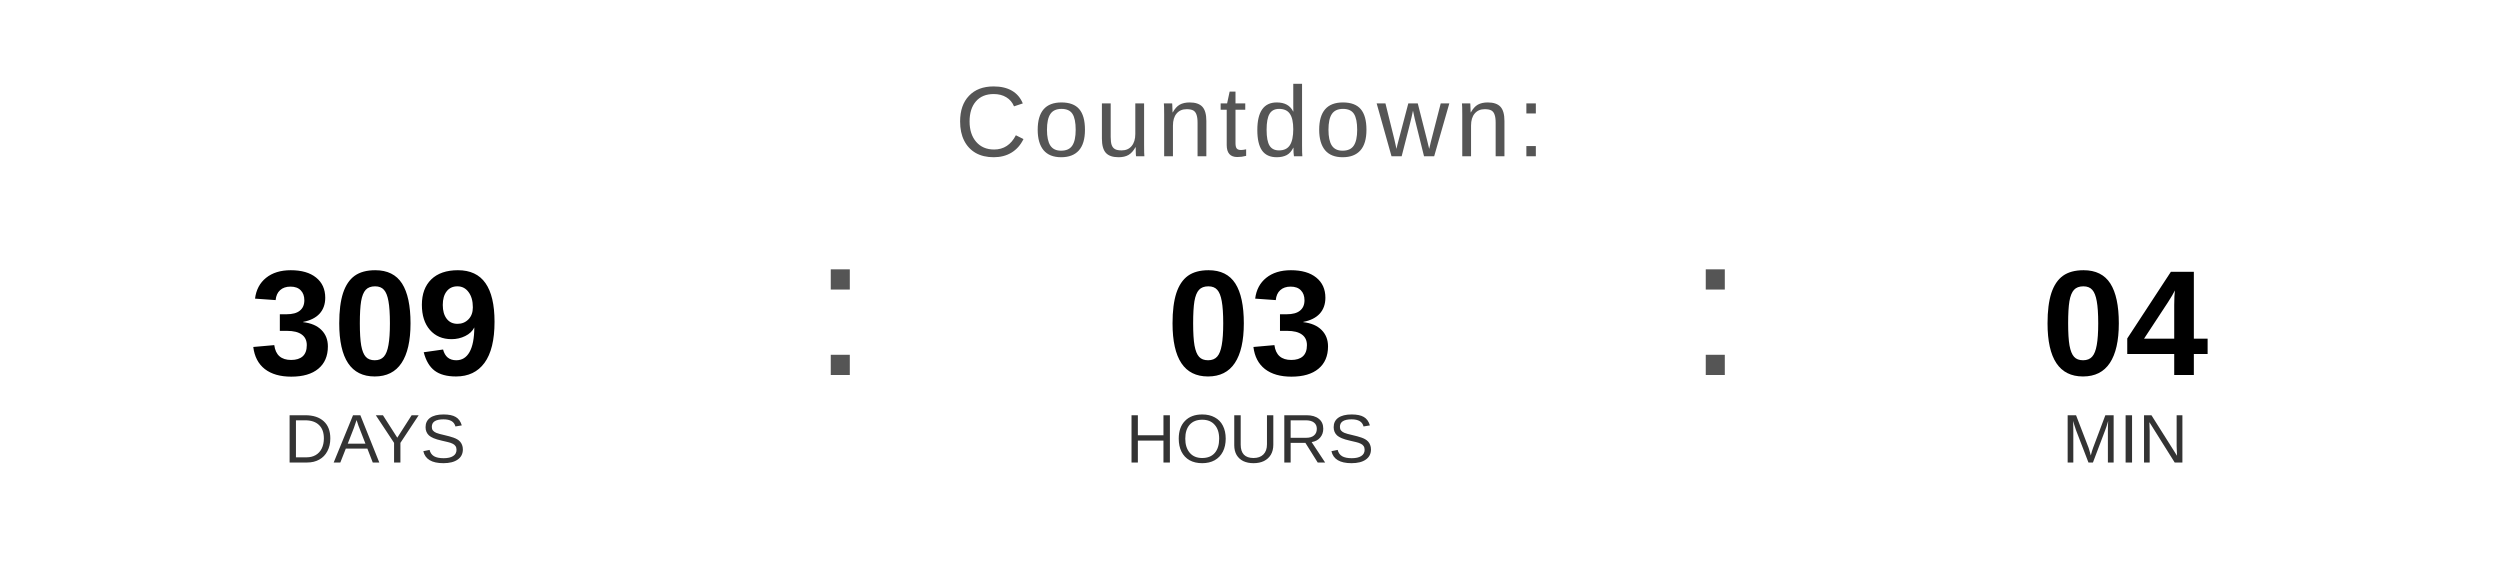
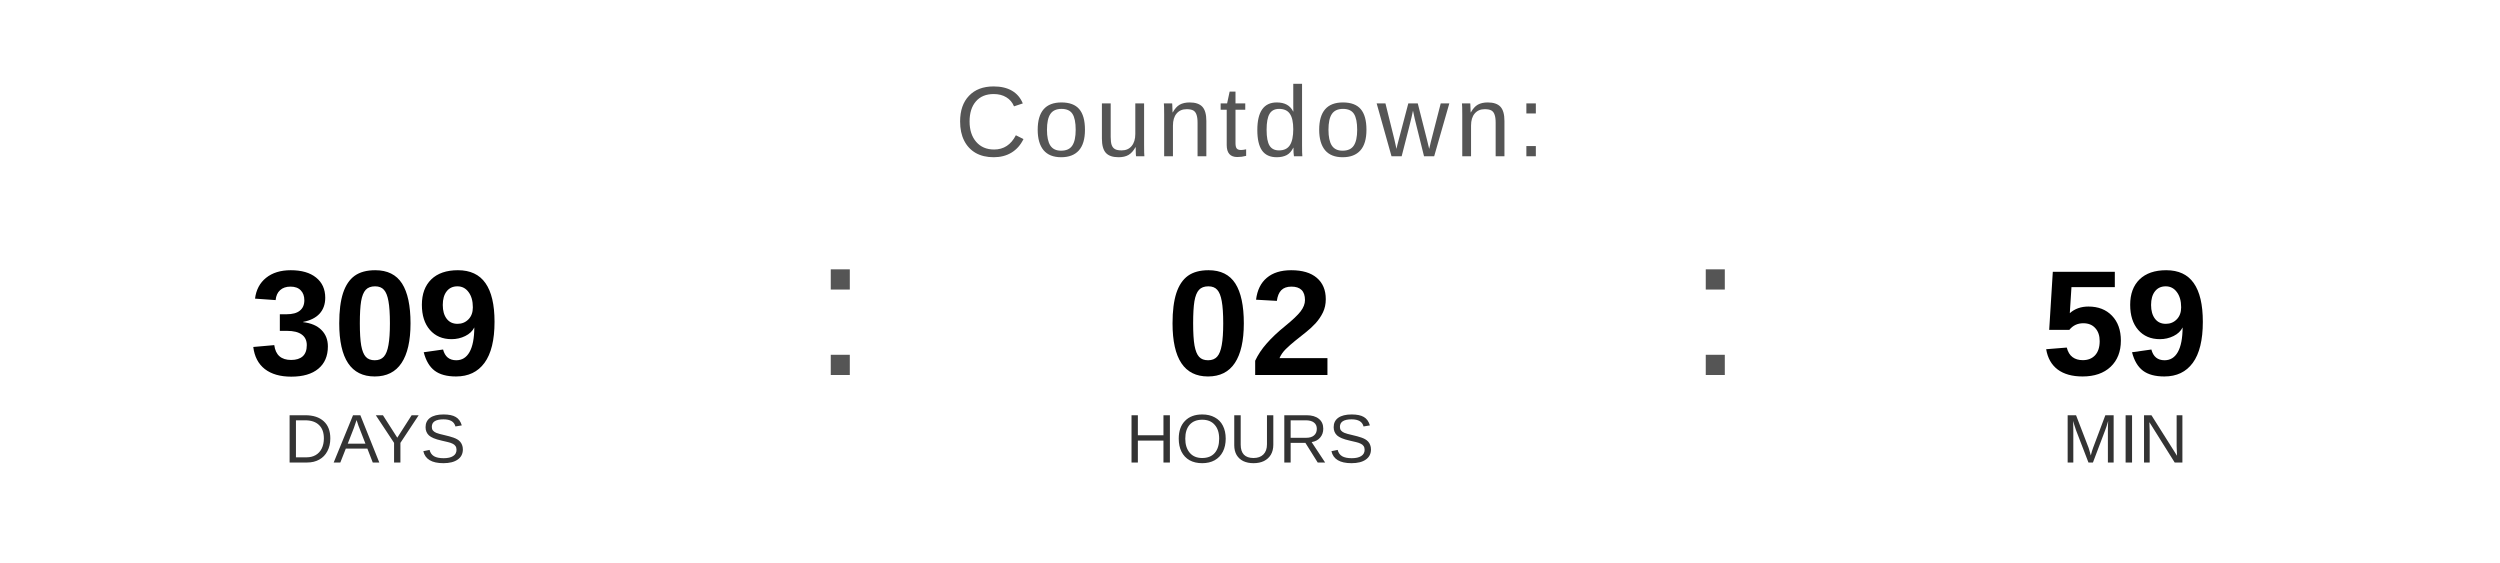
<svg xmlns="http://www.w3.org/2000/svg" width="400" height="90" viewBox="0 0 400 90">
  <text x="200" y="25" font-family="Arial, Helvetica, sans-serif" font-size="16" fill="#555555" text-anchor="middle" letter-spacing="1">
    Countdown:
  </text>
  <text x="60" y="60" font-family="Arial, Helvetica, sans-serif" font-size="24" font-weight="bold" fill="#000000" text-anchor="middle">309</text>
  <text x="60" y="74" font-family="Arial, Helvetica, sans-serif" font-size="11" fill="#333333" text-anchor="middle">DAYS</text>
  <text x="130" y="60" font-family="Arial, sans-serif" font-size="32" fill="#555555">:</text>
-   <text x="200" y="60" font-family="Arial, Helvetica, sans-serif" font-size="24" font-weight="bold" fill="#000000" text-anchor="middle">03</text>
+   <text x="200" y="60" font-family="Arial, Helvetica, sans-serif" font-size="24" font-weight="bold" fill="#000000" text-anchor="middle">02</text>
  <text x="200" y="74" font-family="Arial, Helvetica, sans-serif" font-size="11" fill="#333333" text-anchor="middle">HOURS</text>
  <text x="270" y="60" font-family="Arial, sans-serif" font-size="32" fill="#555555">:</text>
-   <text x="340" y="60" font-family="Arial, Helvetica, sans-serif" font-size="24" font-weight="bold" fill="#000000" text-anchor="middle">04</text>
+   <text x="340" y="60" font-family="Arial, Helvetica, sans-serif" font-size="24" font-weight="bold" fill="#000000" text-anchor="middle">59</text>
  <text x="340" y="74" font-family="Arial, Helvetica, sans-serif" font-size="11" fill="#333333" text-anchor="middle">MIN</text>
</svg>
